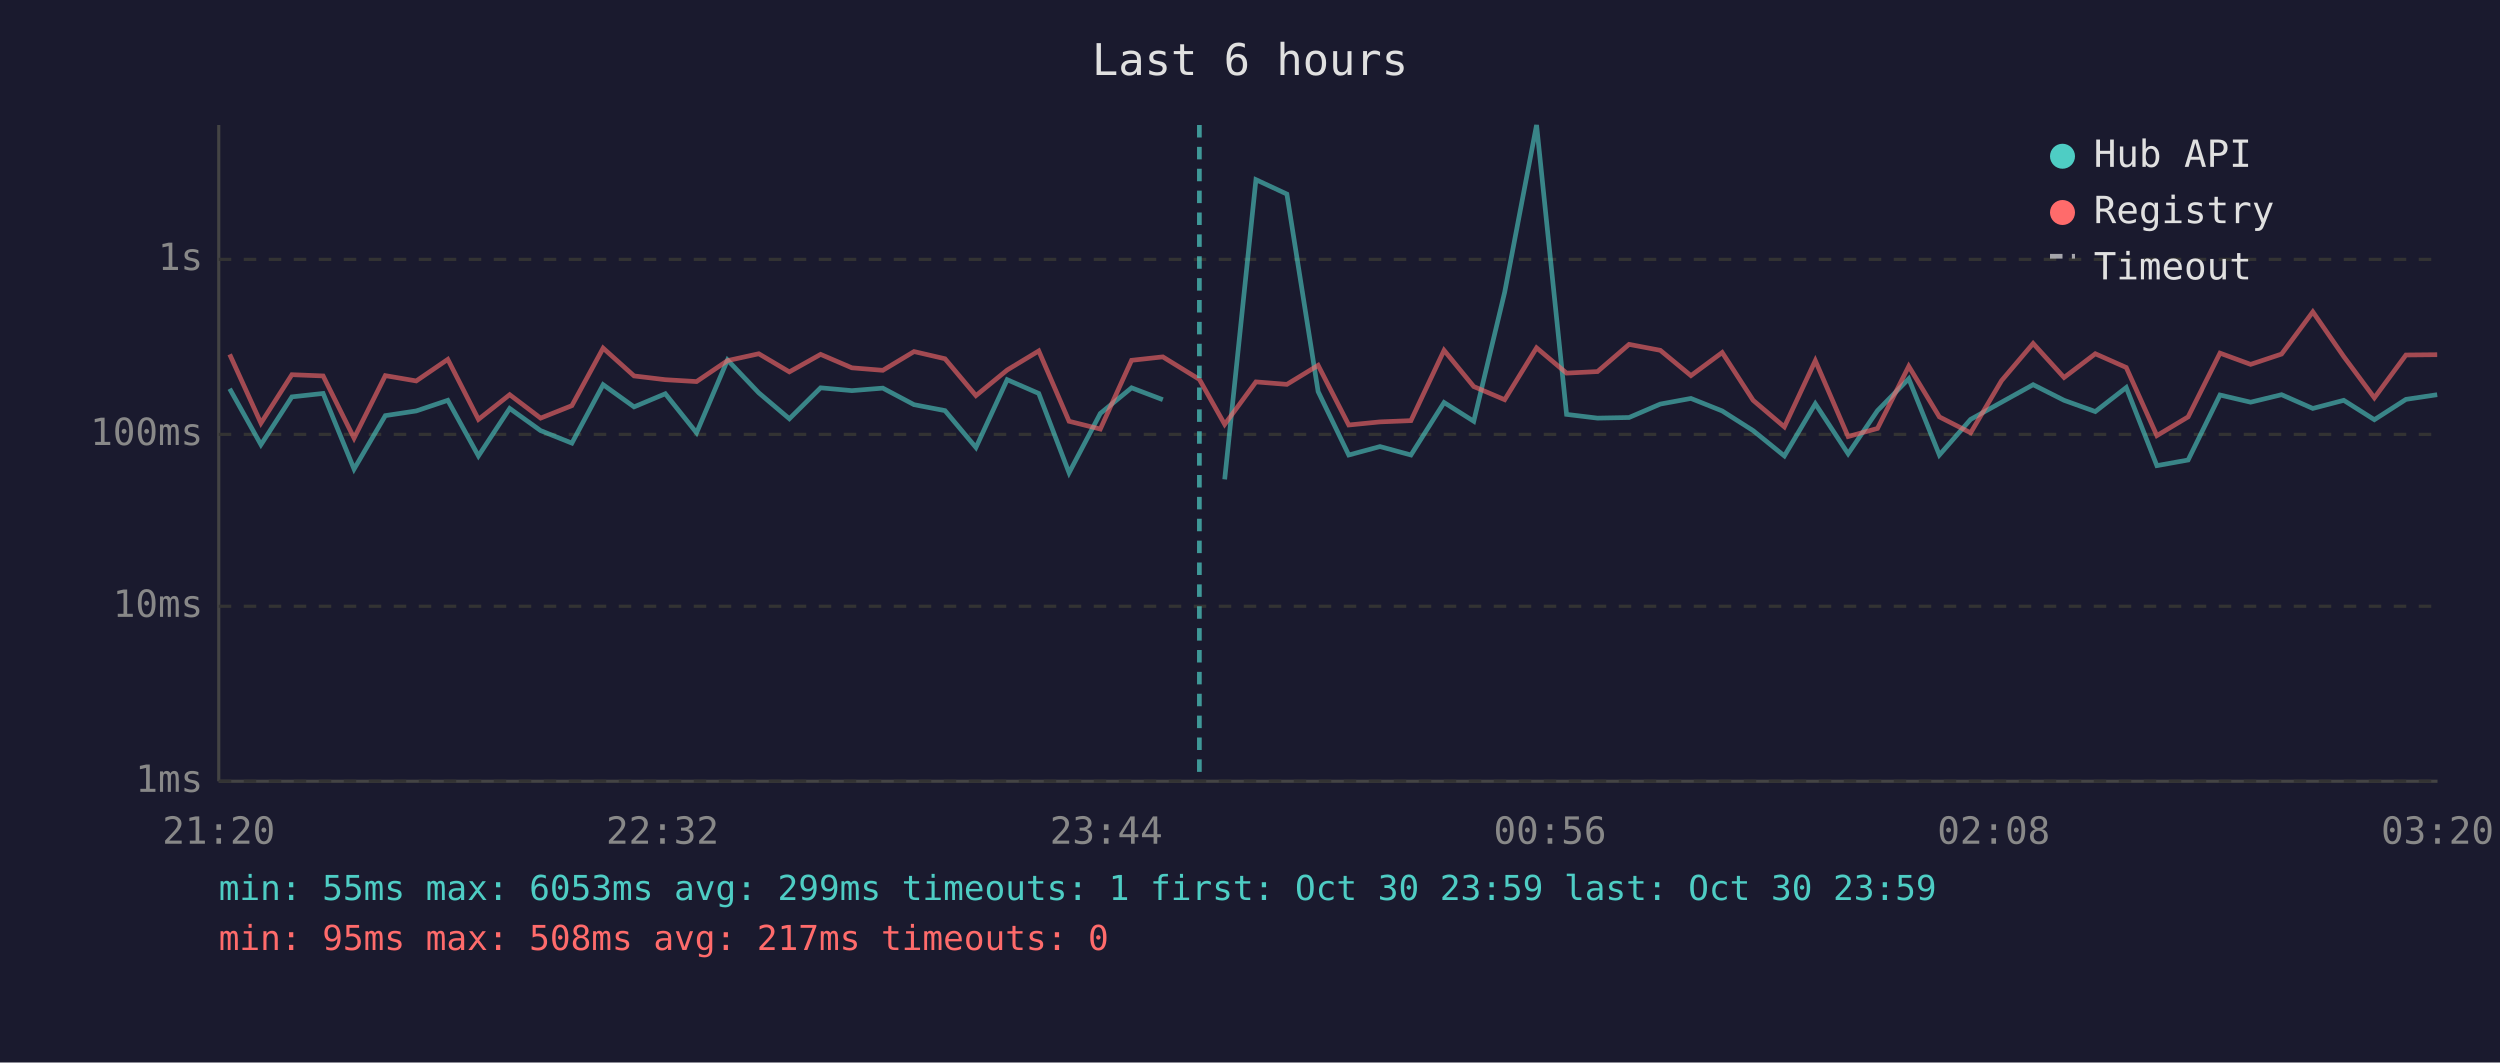
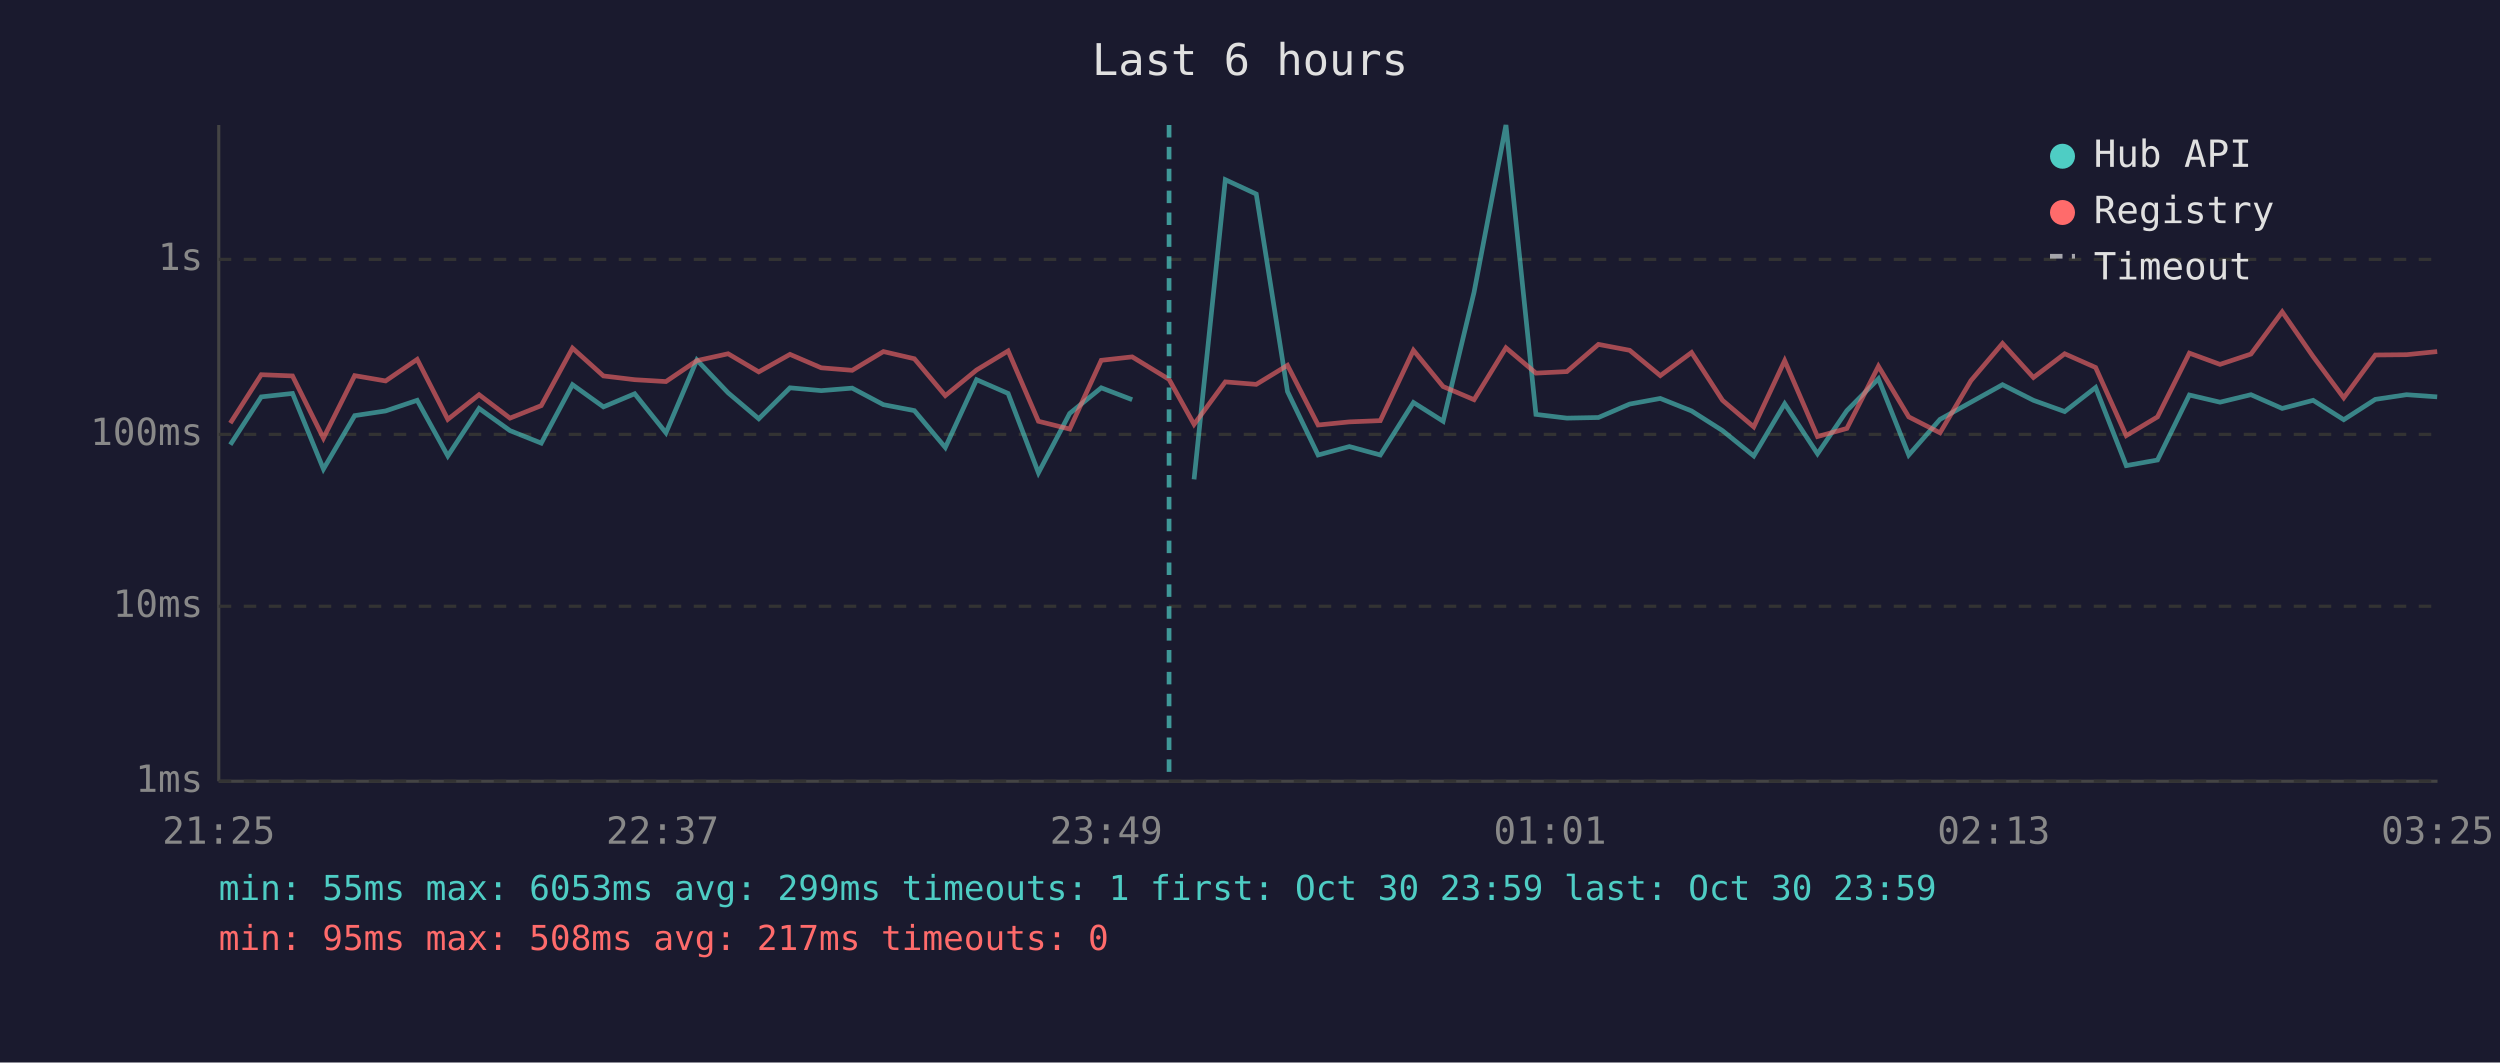
<svg xmlns="http://www.w3.org/2000/svg" viewBox="0 0 800 340" font-family="monospace" font-size="12">
  <rect width="800" height="340" fill="#1a1a2e" />
  <text x="400" y="24" fill="#e0e0e0" font-size="14" text-anchor="middle">Last 6 hours</text>
  <line x1="70" y1="40" x2="70" y2="250" stroke="#444" stroke-width="1" />
  <line x1="70" y1="250" x2="780" y2="250" stroke="#444" stroke-width="1" />
  <line x1="70" y1="250" x2="780" y2="250" stroke="#333" stroke-width="1" stroke-dasharray="4" />
  <text x="65" y="250" fill="#888" text-anchor="end" dominant-baseline="middle">1ms</text>
  <line x1="70" y1="194" x2="780" y2="194" stroke="#333" stroke-width="1" stroke-dasharray="4" />
  <text x="65" y="194" fill="#888" text-anchor="end" dominant-baseline="middle">10ms</text>
  <line x1="70" y1="139" x2="780" y2="139" stroke="#333" stroke-width="1" stroke-dasharray="4" />
  <text x="65" y="139" fill="#888" text-anchor="end" dominant-baseline="middle">100ms</text>
  <line x1="70" y1="83" x2="780" y2="83" stroke="#333" stroke-width="1" stroke-dasharray="4" />
  <text x="65" y="83" fill="#888" text-anchor="end" dominant-baseline="middle">1s</text>
-   <text x="70" y="270" fill="#888" text-anchor="middle">21:20</text>
-   <text x="212" y="270" fill="#888" text-anchor="middle">22:32</text>
-   <text x="354" y="270" fill="#888" text-anchor="middle">23:44</text>
-   <text x="496" y="270" fill="#888" text-anchor="middle">00:56</text>
-   <text x="638" y="270" fill="#888" text-anchor="middle">02:08</text>
-   <text x="780" y="270" fill="#888" text-anchor="middle">03:20</text>
-   <polyline points="73.5,124.4 83.5,142.3 93.4,127.0 103.4,125.9 113.3,150.1 123.3,133.0 133.2,131.5 143.3,128.1 153.1,145.9 163.1,130.7 173.0,137.8 183.0,141.8 193.0,123.1 202.9,130.2 212.9,126.0 222.9,138.5 232.8,115.2 242.8,125.7 252.6,134.0 262.6,124.1 272.6,125.0 282.5,124.2 292.5,129.5 302.4,131.4 312.3,143.2 322.3,121.5 332.4,125.9 342.1,151.3 352.1,132.3 362.1,124.1 372.1,127.9" fill="none" stroke="#4ecdc4" stroke-width="1.5" opacity="0.6" />
-   <polyline points="391.9,153.4 401.9,57.5 411.8,62.1 421.8,125.3 431.6,145.6 441.6,142.9 451.5,145.6 462.1,128.8 471.6,134.8 481.5,93.5 491.7,40.0 501.3,132.6 511.2,133.8 521.3,133.6 531.3,129.3 541.1,127.5 551.1,131.5 561.0,137.8 571.0,145.9 580.9,129.2 591.4,145.2 600.8,131.4 610.8,121.2 620.6,145.6 630.6,134.2 640.5,128.7 650.6,123.1 660.5,128.1 670.5,131.7 680.4,124.0 690.2,149.0 700.2,147.2 710.4,126.4 720.2,128.7 730.1,126.3 740.1,130.7 750.0,128.1 759.8,134.3 769.9,127.8 779.9,126.3" fill="none" stroke="#4ecdc4" stroke-width="1.5" opacity="0.6" />
-   <polyline points="73.5,113.4 83.5,135.4 93.4,119.9 103.4,120.3 113.3,140.2 123.3,120.2 133.2,121.9 143.3,115.0 153.1,134.2 163.1,126.3 173.0,133.8 183.0,129.8 193.0,111.4 202.9,120.3 212.9,121.5 222.9,122.1 232.8,115.4 242.8,113.2 252.6,119.0 262.6,113.4 272.6,117.7 282.5,118.5 292.5,112.5 302.4,114.8 312.3,126.6 322.3,118.4 332.4,112.3 342.1,134.8 352.1,137.3 362.1,115.3 372.1,114.2 383.8,121.4 391.9,135.8 401.9,122.2 411.8,123.0 421.8,116.9 431.6,136.0 441.6,135.0 451.5,134.6 462.1,112.1 471.6,123.7 481.5,127.9 491.7,111.3 501.3,119.4 511.2,118.9 521.3,110.2 531.3,112.1 541.1,120.2 551.1,112.8 561.0,128.1 571.0,136.6 580.9,115.4 591.4,139.7 600.8,137.1 610.8,117.2 620.6,133.4 630.6,138.5 640.5,121.8 650.6,109.9 660.5,120.8 670.5,113.2 680.4,117.6 690.2,139.4 700.2,133.4 710.4,113.0 720.2,116.6 730.1,113.3 740.1,99.8 750.0,114.1 759.8,127.3 769.9,113.6 779.9,113.5" fill="none" stroke="#ff6b6b" stroke-width="1.5" opacity="0.6" />
-   <line x1="383.8" y1="40" x2="383.8" y2="250" stroke="#4ecdc4" stroke-width="1.5" stroke-dasharray="4,3" opacity="0.7" />
+   <text x="70" y="270" fill="#888" text-anchor="middle">21:25</text>
+   <text x="212" y="270" fill="#888" text-anchor="middle">22:37</text>
+   <text x="354" y="270" fill="#888" text-anchor="middle">23:49</text>
+   <text x="496" y="270" fill="#888" text-anchor="middle">01:01</text>
+   <text x="638" y="270" fill="#888" text-anchor="middle">02:13</text>
+   <text x="780" y="270" fill="#888" text-anchor="middle">03:25</text>
+   <polyline points="73.7,142.3 83.6,127.0 93.6,125.9 103.5,150.1 113.5,133.0 123.4,131.5 133.5,128.1 143.3,145.9 153.3,130.7 163.2,137.8 173.2,141.8 183.2,123.1 193.1,130.2 203.1,126.0 213.1,138.5 223.0,115.2 233.0,125.7 242.8,134.0 252.8,124.1 262.8,125.0 272.7,124.2 282.7,129.5 292.6,131.4 302.5,143.2 312.5,121.5 322.6,125.9 332.3,151.3 342.3,132.3 352.4,124.1 362.3,127.9" fill="none" stroke="#4ecdc4" stroke-width="1.5" opacity="0.6" />
+   <polyline points="382.1,153.4 392.1,57.5 402.0,62.1 412.0,125.3 421.8,145.6 431.8,142.9 441.7,145.6 452.3,128.8 461.8,134.8 471.7,93.5 481.9,40.0 491.5,132.6 501.4,133.8 511.5,133.6 521.5,129.3 531.3,127.5 541.3,131.5 551.2,137.8 561.2,145.9 571.1,129.2 581.6,145.2 591.0,131.4 601.1,121.2 610.8,145.6 620.8,134.2 630.7,128.7 640.8,123.1 650.7,128.1 660.7,131.7 670.6,124.0 680.4,149.0 690.4,147.2 700.6,126.4 710.4,128.7 720.3,126.3 730.3,130.7 740.2,128.1 750.0,134.3 760.1,127.8 770.1,126.3 779.9,127.0" fill="none" stroke="#4ecdc4" stroke-width="1.5" opacity="0.6" />
+   <polyline points="73.7,135.4 83.6,119.9 93.6,120.3 103.5,140.2 113.5,120.2 123.4,121.9 133.5,115.0 143.3,134.2 153.3,126.3 163.2,133.8 173.2,129.8 183.2,111.4 193.1,120.3 203.1,121.5 213.1,122.1 223.0,115.4 233.0,113.2 242.8,119.0 252.8,113.4 262.8,117.7 272.7,118.5 282.7,112.5 292.6,114.8 302.5,126.6 312.5,118.4 322.6,112.3 332.3,134.8 342.3,137.3 352.4,115.3 362.3,114.2 374.1,121.4 382.1,135.8 392.1,122.2 402.0,123.0 412.0,116.9 421.8,136.0 431.8,135.0 441.7,134.6 452.3,112.1 461.8,123.7 471.7,127.9 481.9,111.3 491.5,119.4 501.4,118.9 511.5,110.2 521.5,112.1 531.3,120.2 541.3,112.8 551.2,128.1 561.2,136.6 571.1,115.4 581.6,139.7 591.0,137.1 601.1,117.2 610.8,133.4 620.8,138.5 630.7,121.8 640.8,109.9 650.7,120.8 660.7,113.2 670.6,117.6 680.4,139.4 690.4,133.4 700.6,113.0 710.4,116.6 720.3,113.3 730.3,99.8 740.2,114.1 750.0,127.3 760.1,113.6 770.1,113.5 779.9,112.5" fill="none" stroke="#ff6b6b" stroke-width="1.5" opacity="0.6" />
+   <line x1="374.1" y1="40" x2="374.1" y2="250" stroke="#4ecdc4" stroke-width="1.5" stroke-dasharray="4,3" opacity="0.7" />
  <circle cx="660" cy="50" r="4" fill="#4ecdc4" />
  <text x="670" y="50" fill="#e0e0e0" dominant-baseline="middle">Hub API</text>
  <circle cx="660" cy="68" r="4" fill="#ff6b6b" />
  <text x="670" y="68" fill="#e0e0e0" dominant-baseline="middle">Registry</text>
  <line x1="656" y1="82" x2="664" y2="82" stroke="#e0e0e0" stroke-width="1.5" stroke-dasharray="4,3" opacity="0.7" />
  <text x="670" y="86" fill="#e0e0e0" dominant-baseline="middle">Timeout</text>
  <text x="70" y="288" fill="#4ecdc4" font-size="11">min: 55ms  max: 6053ms  avg: 299ms  timeouts: 1  first: Oct 30 23:59  last: Oct 30 23:59</text>
  <text x="70" y="304" fill="#ff6b6b" font-size="11">min: 95ms  max: 508ms  avg: 217ms  timeouts: 0</text>
</svg>
